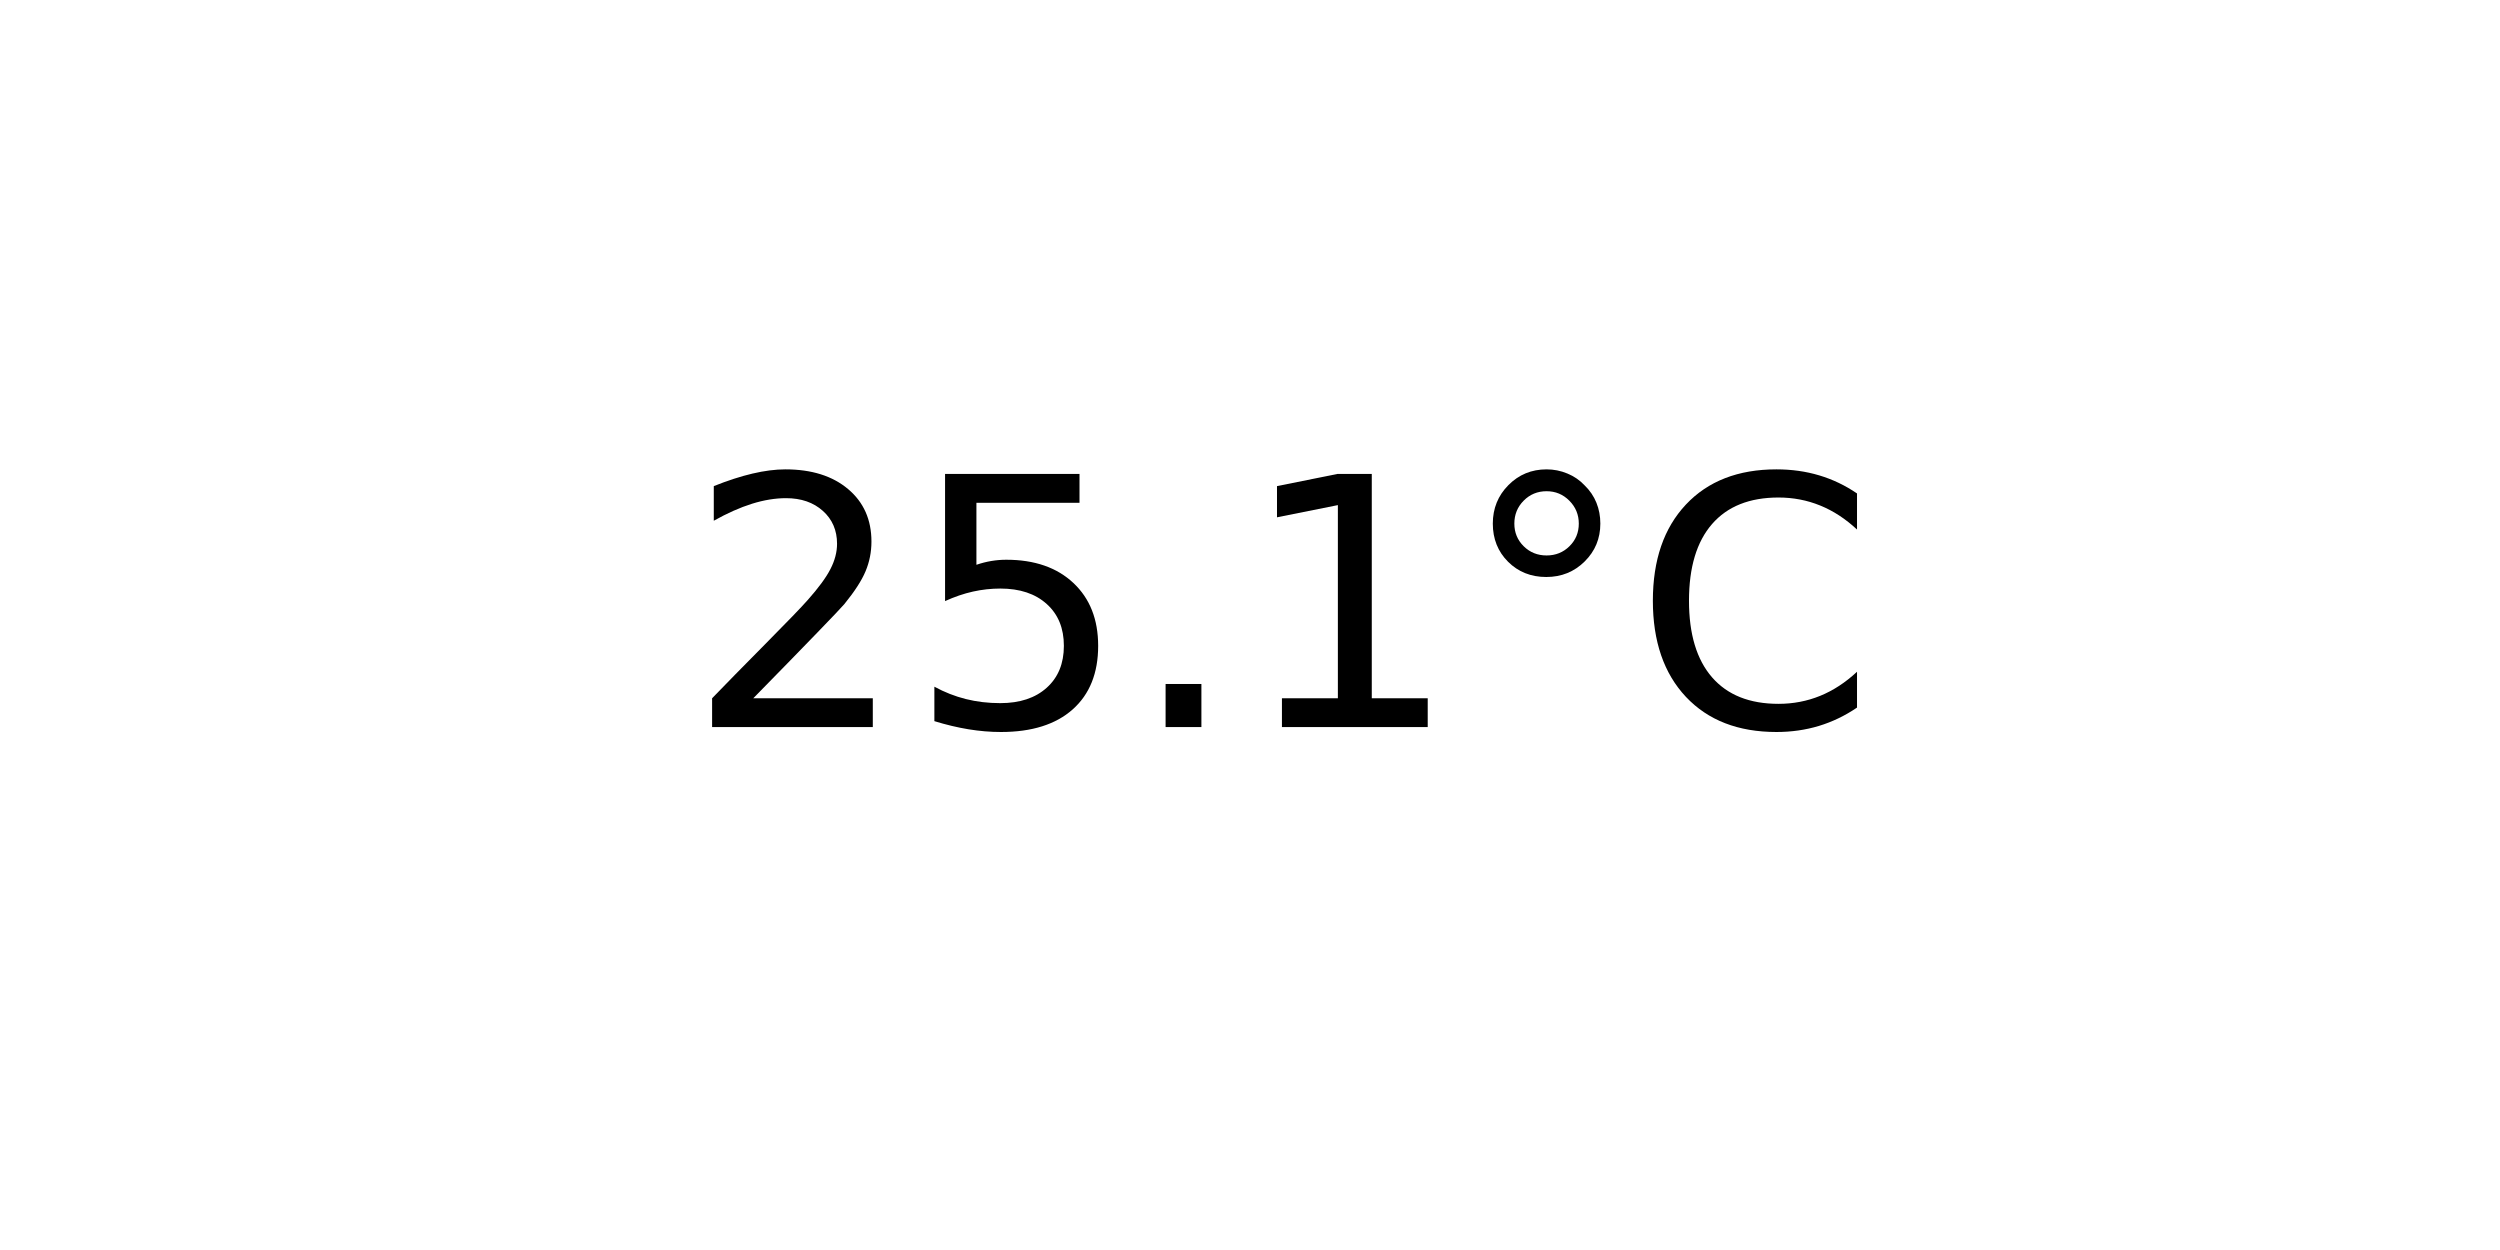
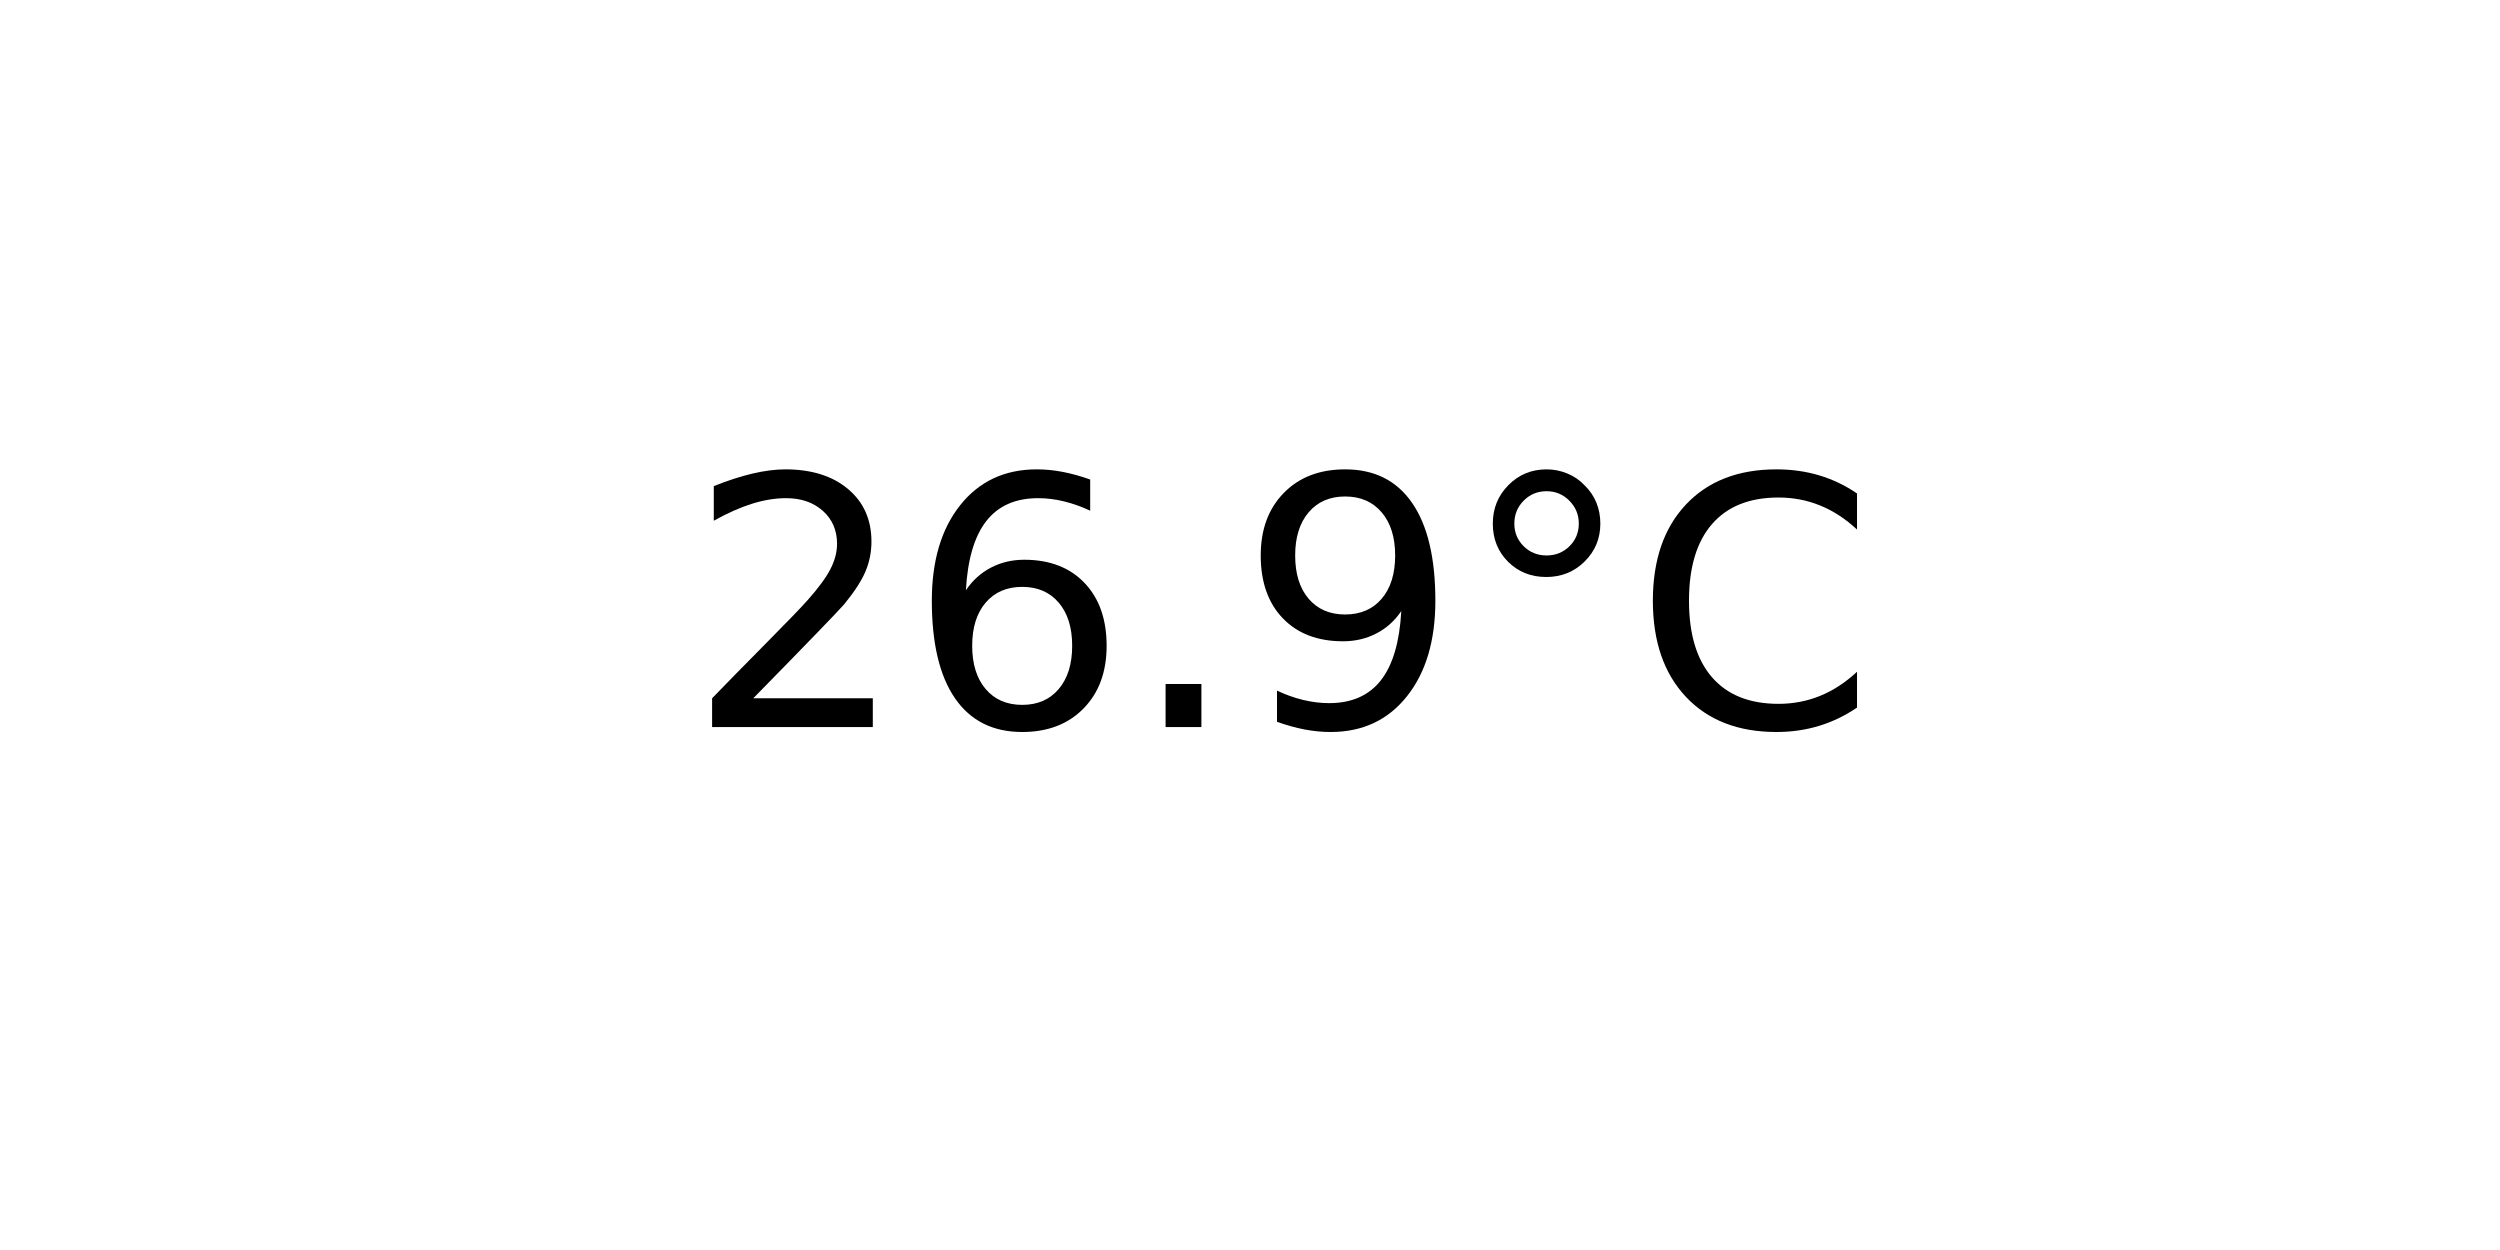
<svg xmlns="http://www.w3.org/2000/svg" xmlns:xlink="http://www.w3.org/1999/xlink" width="72pt" height="36pt" viewBox="0 0 72 36" version="1.1">
  <defs>
    <style type="text/css">*{stroke-linejoin: round; stroke-linecap: butt}</style>
  </defs>
  <g id="figure_1">
    <g id="axes_1">
      <g id="text_1">
        <g transform="translate(19.77578 20.93937) scale(0.1 -0.1)">
          <defs>
            <path id="DejaVuSans-32" d="M 1228 531  L 3431 531  L 3431 0  L 469 0  L 469 531  Q 828 903 1448 1529  Q 2069 2156 2228 2338  Q 2531 2678 2651 2914  Q 2772 3150 2772 3378  Q 2772 3750 2511 3984  Q 2250 4219 1831 4219  Q 1534 4219 1204 4116  Q 875 4013 500 3803  L 500 4441  Q 881 4594 1212 4672  Q 1544 4750 1819 4750  Q 2544 4750 2975 4387  Q 3406 4025 3406 3419  Q 3406 3131 3298 2873  Q 3191 2616 2906 2266  Q 2828 2175 2409 1742  Q 1991 1309 1228 531  z " transform="scale(0.015625)" />
-             <path id="DejaVuSans-35" d="M 691 4666  L 3169 4666  L 3169 4134  L 1269 4134  L 1269 2991  Q 1406 3038 1543 3061  Q 1681 3084 1819 3084  Q 2600 3084 3056 2656  Q 3513 2228 3513 1497  Q 3513 744 3044 326  Q 2575 -91 1722 -91  Q 1428 -91 1123 -41  Q 819 9 494 109  L 494 744  Q 775 591 1075 516  Q 1375 441 1709 441  Q 2250 441 2565 725  Q 2881 1009 2881 1497  Q 2881 1984 2565 2268  Q 2250 2553 1709 2553  Q 1456 2553 1204 2497  Q 953 2441 691 2322  L 691 4666  z " transform="scale(0.015625)" />
+             <path id="DejaVuSans-36" d="M 2113 2584  Q 1688 2584 1439 2293  Q 1191 2003 1191 1497  Q 1191 994 1439 701  Q 1688 409 2113 409  Q 2538 409 2786 701  Q 3034 994 3034 1497  Q 3034 2003 2786 2293  Q 2538 2584 2113 2584  z M 3366 4563  L 3366 3988  Q 3128 4100 2886 4159  Q 2644 4219 2406 4219  Q 1781 4219 1451 3797  Q 1122 3375 1075 2522  Q 1259 2794 1537 2939  Q 1816 3084 2150 3084  Q 2853 3084 3261 2657  Q 3669 2231 3669 1497  Q 3669 778 3244 343  Q 2819 -91 2113 -91  Q 1303 -91 875 529  Q 447 1150 447 2328  Q 447 3434 972 4092  Q 1497 4750 2381 4750  Q 2619 4750 2861 4703  Q 3103 4656 3366 4563  z " transform="scale(0.015625)" />
            <path id="DejaVuSans-2e" d="M 684 794  L 1344 794  L 1344 0  L 684 0  L 684 794  z " transform="scale(0.015625)" />
-             <path id="DejaVuSans-31" d="M 794 531  L 1825 531  L 1825 4091  L 703 3866  L 703 4441  L 1819 4666  L 2450 4666  L 2450 531  L 3481 531  L 3481 0  L 794 0  L 794 531  z " transform="scale(0.015625)" />
+             <path id="DejaVuSans-39" d="M 703 97  L 703 672  Q 941 559 1184 500  Q 1428 441 1663 441  Q 2288 441 2617 861  Q 2947 1281 2994 2138  Q 2813 1869 2534 1725  Q 2256 1581 1919 1581  Q 1219 1581 811 2004  Q 403 2428 403 3163  Q 403 3881 828 4315  Q 1253 4750 1959 4750  Q 2769 4750 3195 4129  Q 3622 3509 3622 2328  Q 3622 1225 3098 567  Q 2575 -91 1691 -91  Q 1453 -91 1209 -44  Q 966 3 703 97  z M 1959 2075  Q 2384 2075 2632 2365  Q 2881 2656 2881 3163  Q 2881 3666 2632 3958  Q 2384 4250 1959 4250  Q 1534 4250 1286 3958  Q 1038 3666 1038 3163  Q 1038 2656 1286 2365  Q 1534 2075 1959 2075  z " transform="scale(0.015625)" />
            <path id="DejaVuSans-b0" d="M 1600 4347  Q 1350 4347 1178 4173  Q 1006 4000 1006 3750  Q 1006 3503 1178 3333  Q 1350 3163 1600 3163  Q 1850 3163 2022 3333  Q 2194 3503 2194 3750  Q 2194 3997 2020 4172  Q 1847 4347 1600 4347  z M 1600 4750  Q 1800 4750 1984 4673  Q 2169 4597 2303 4453  Q 2447 4313 2519 4134  Q 2591 3956 2591 3750  Q 2591 3338 2302 3052  Q 2013 2766 1594 2766  Q 1172 2766 890 3047  Q 609 3328 609 3750  Q 609 4169 896 4459  Q 1184 4750 1600 4750  z " transform="scale(0.015625)" />
            <path id="DejaVuSans-43" d="M 4122 4306  L 4122 3641  Q 3803 3938 3442 4084  Q 3081 4231 2675 4231  Q 1875 4231 1450 3742  Q 1025 3253 1025 2328  Q 1025 1406 1450 917  Q 1875 428 2675 428  Q 3081 428 3442 575  Q 3803 722 4122 1019  L 4122 359  Q 3791 134 3420 21  Q 3050 -91 2638 -91  Q 1578 -91 968 557  Q 359 1206 359 2328  Q 359 3453 968 4101  Q 1578 4750 2638 4750  Q 3056 4750 3426 4639  Q 3797 4528 4122 4306  z " transform="scale(0.015625)" />
          </defs>
          <use xlink:href="#DejaVuSans-32" />
-           <use xlink:href="#DejaVuSans-35" x="63.623" />
+           <use xlink:href="#DejaVuSans-36" x="63.623" />
          <use xlink:href="#DejaVuSans-2e" x="127.246" />
-           <use xlink:href="#DejaVuSans-31" x="159.033" />
+           <use xlink:href="#DejaVuSans-39" x="159.033" />
          <use xlink:href="#DejaVuSans-b0" x="222.656" />
          <use xlink:href="#DejaVuSans-43" x="272.656" />
        </g>
      </g>
    </g>
  </g>
</svg>
